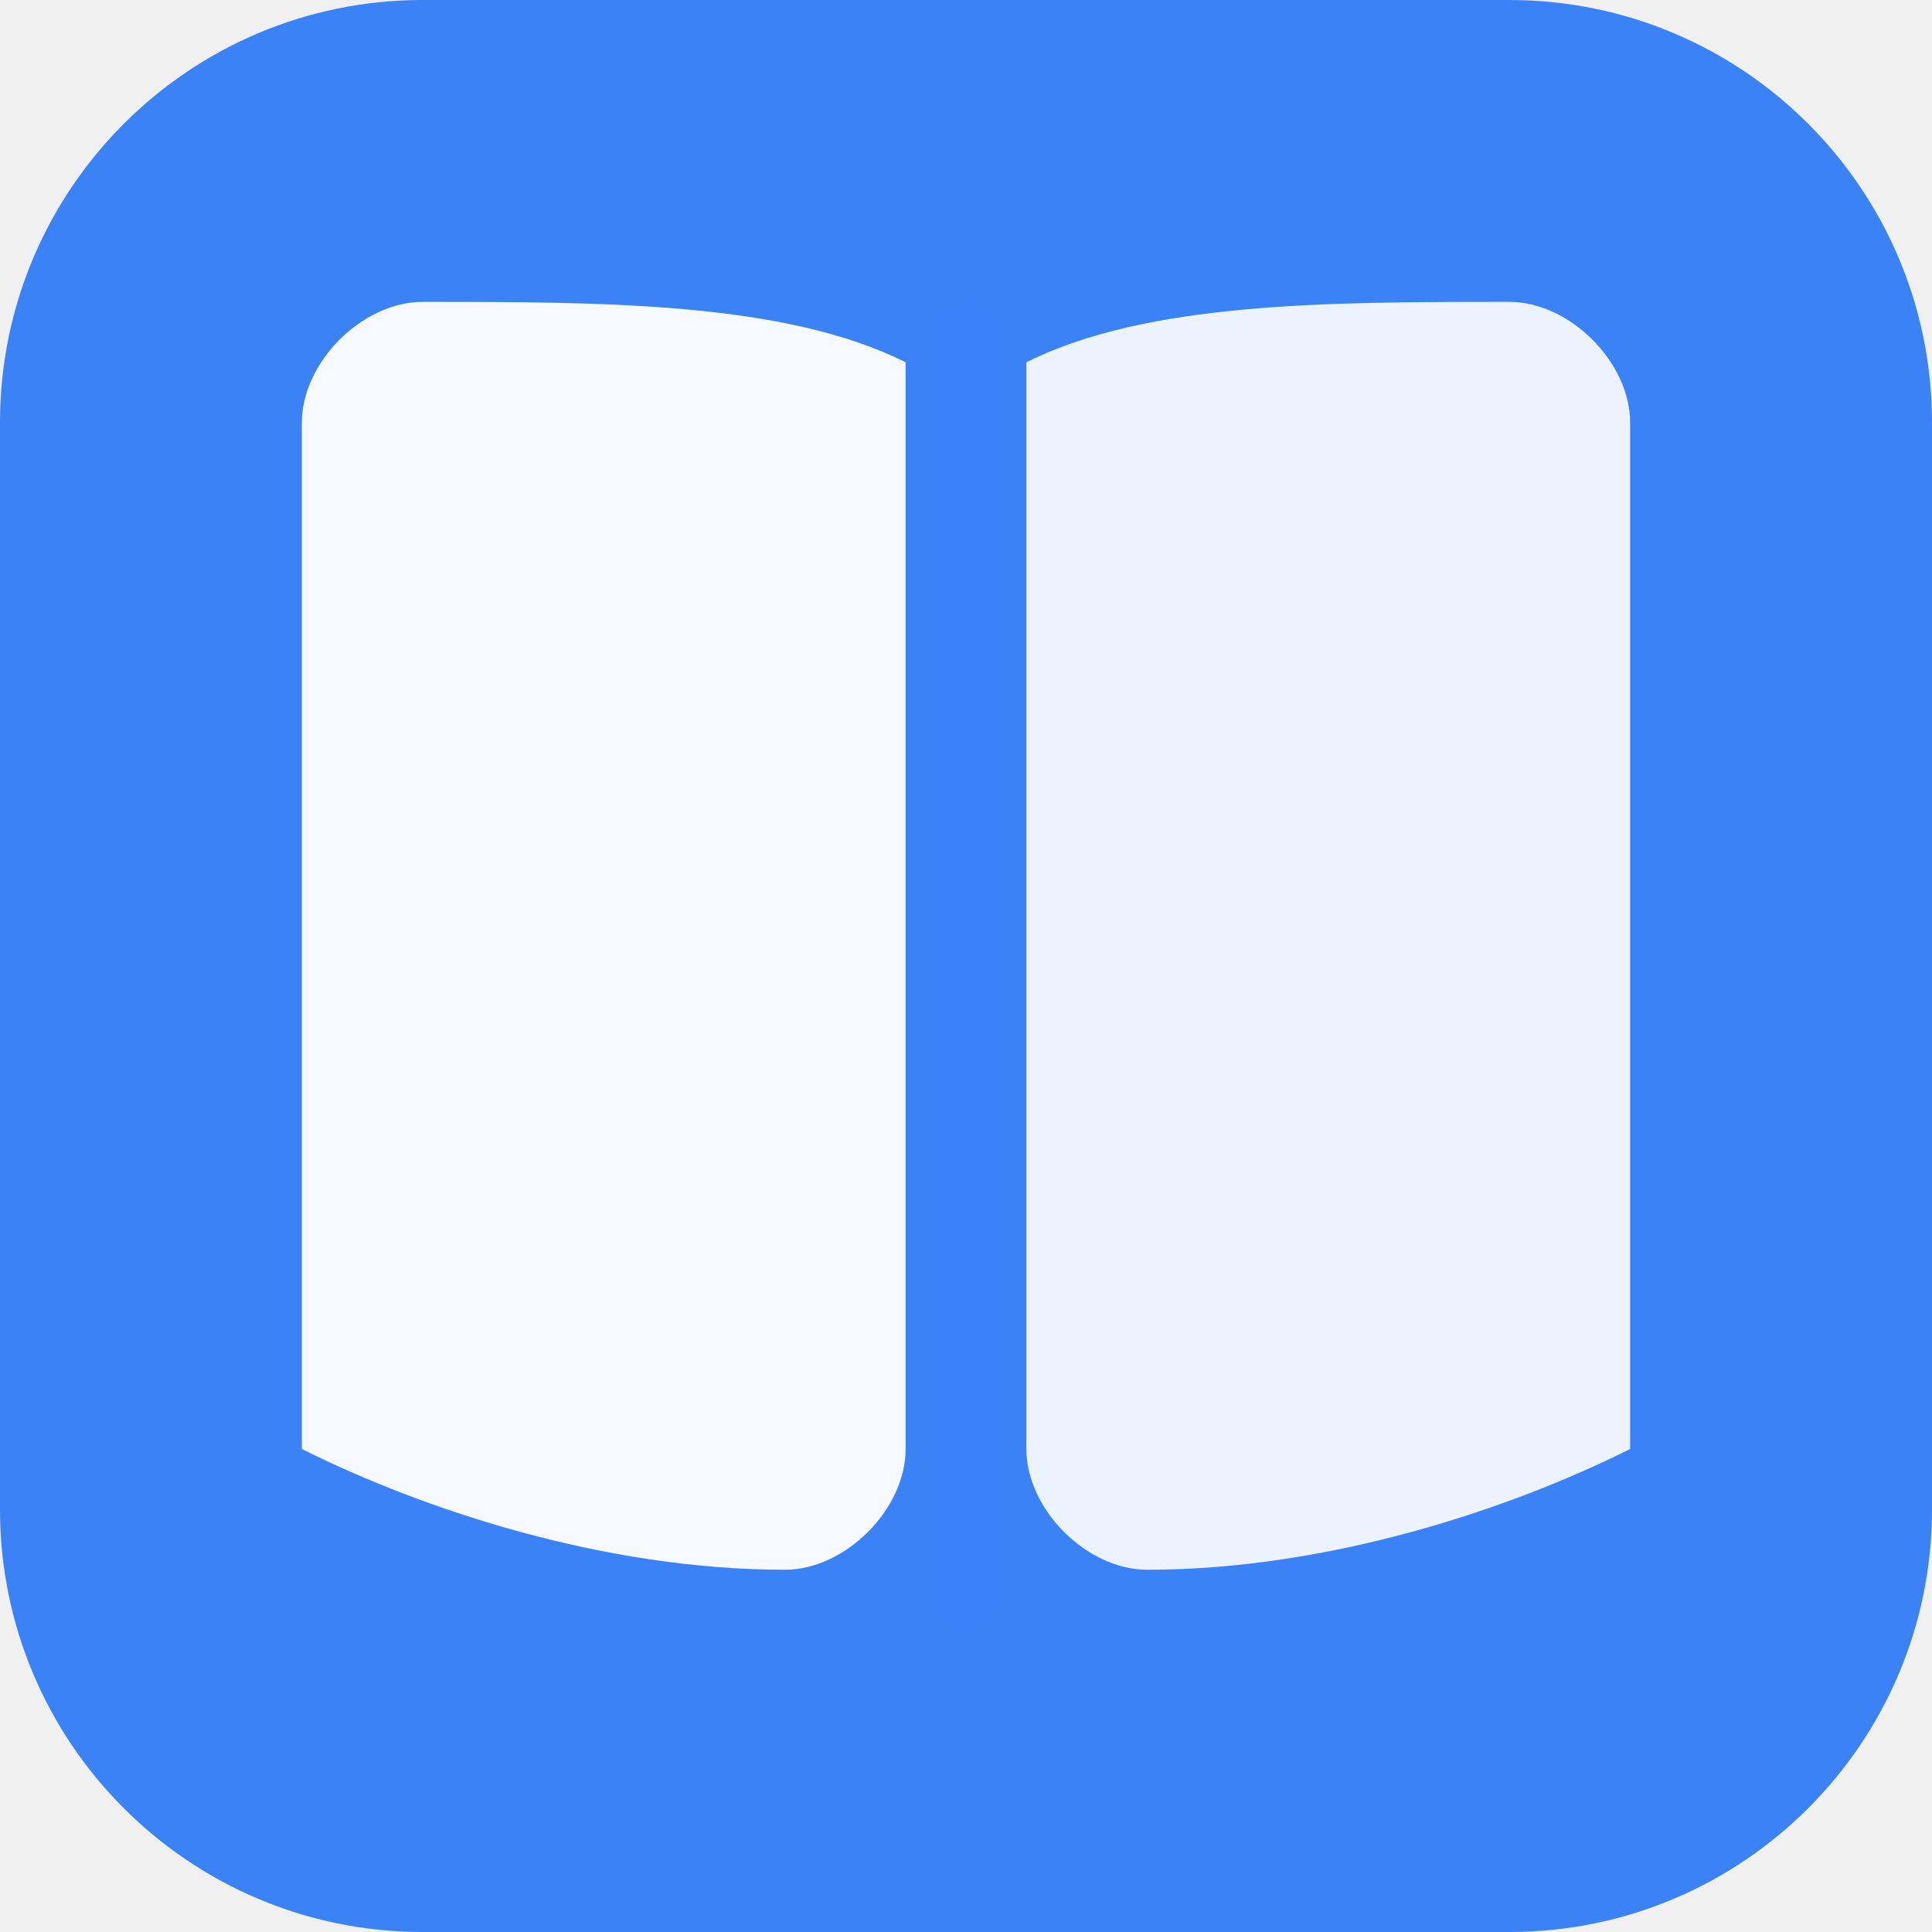
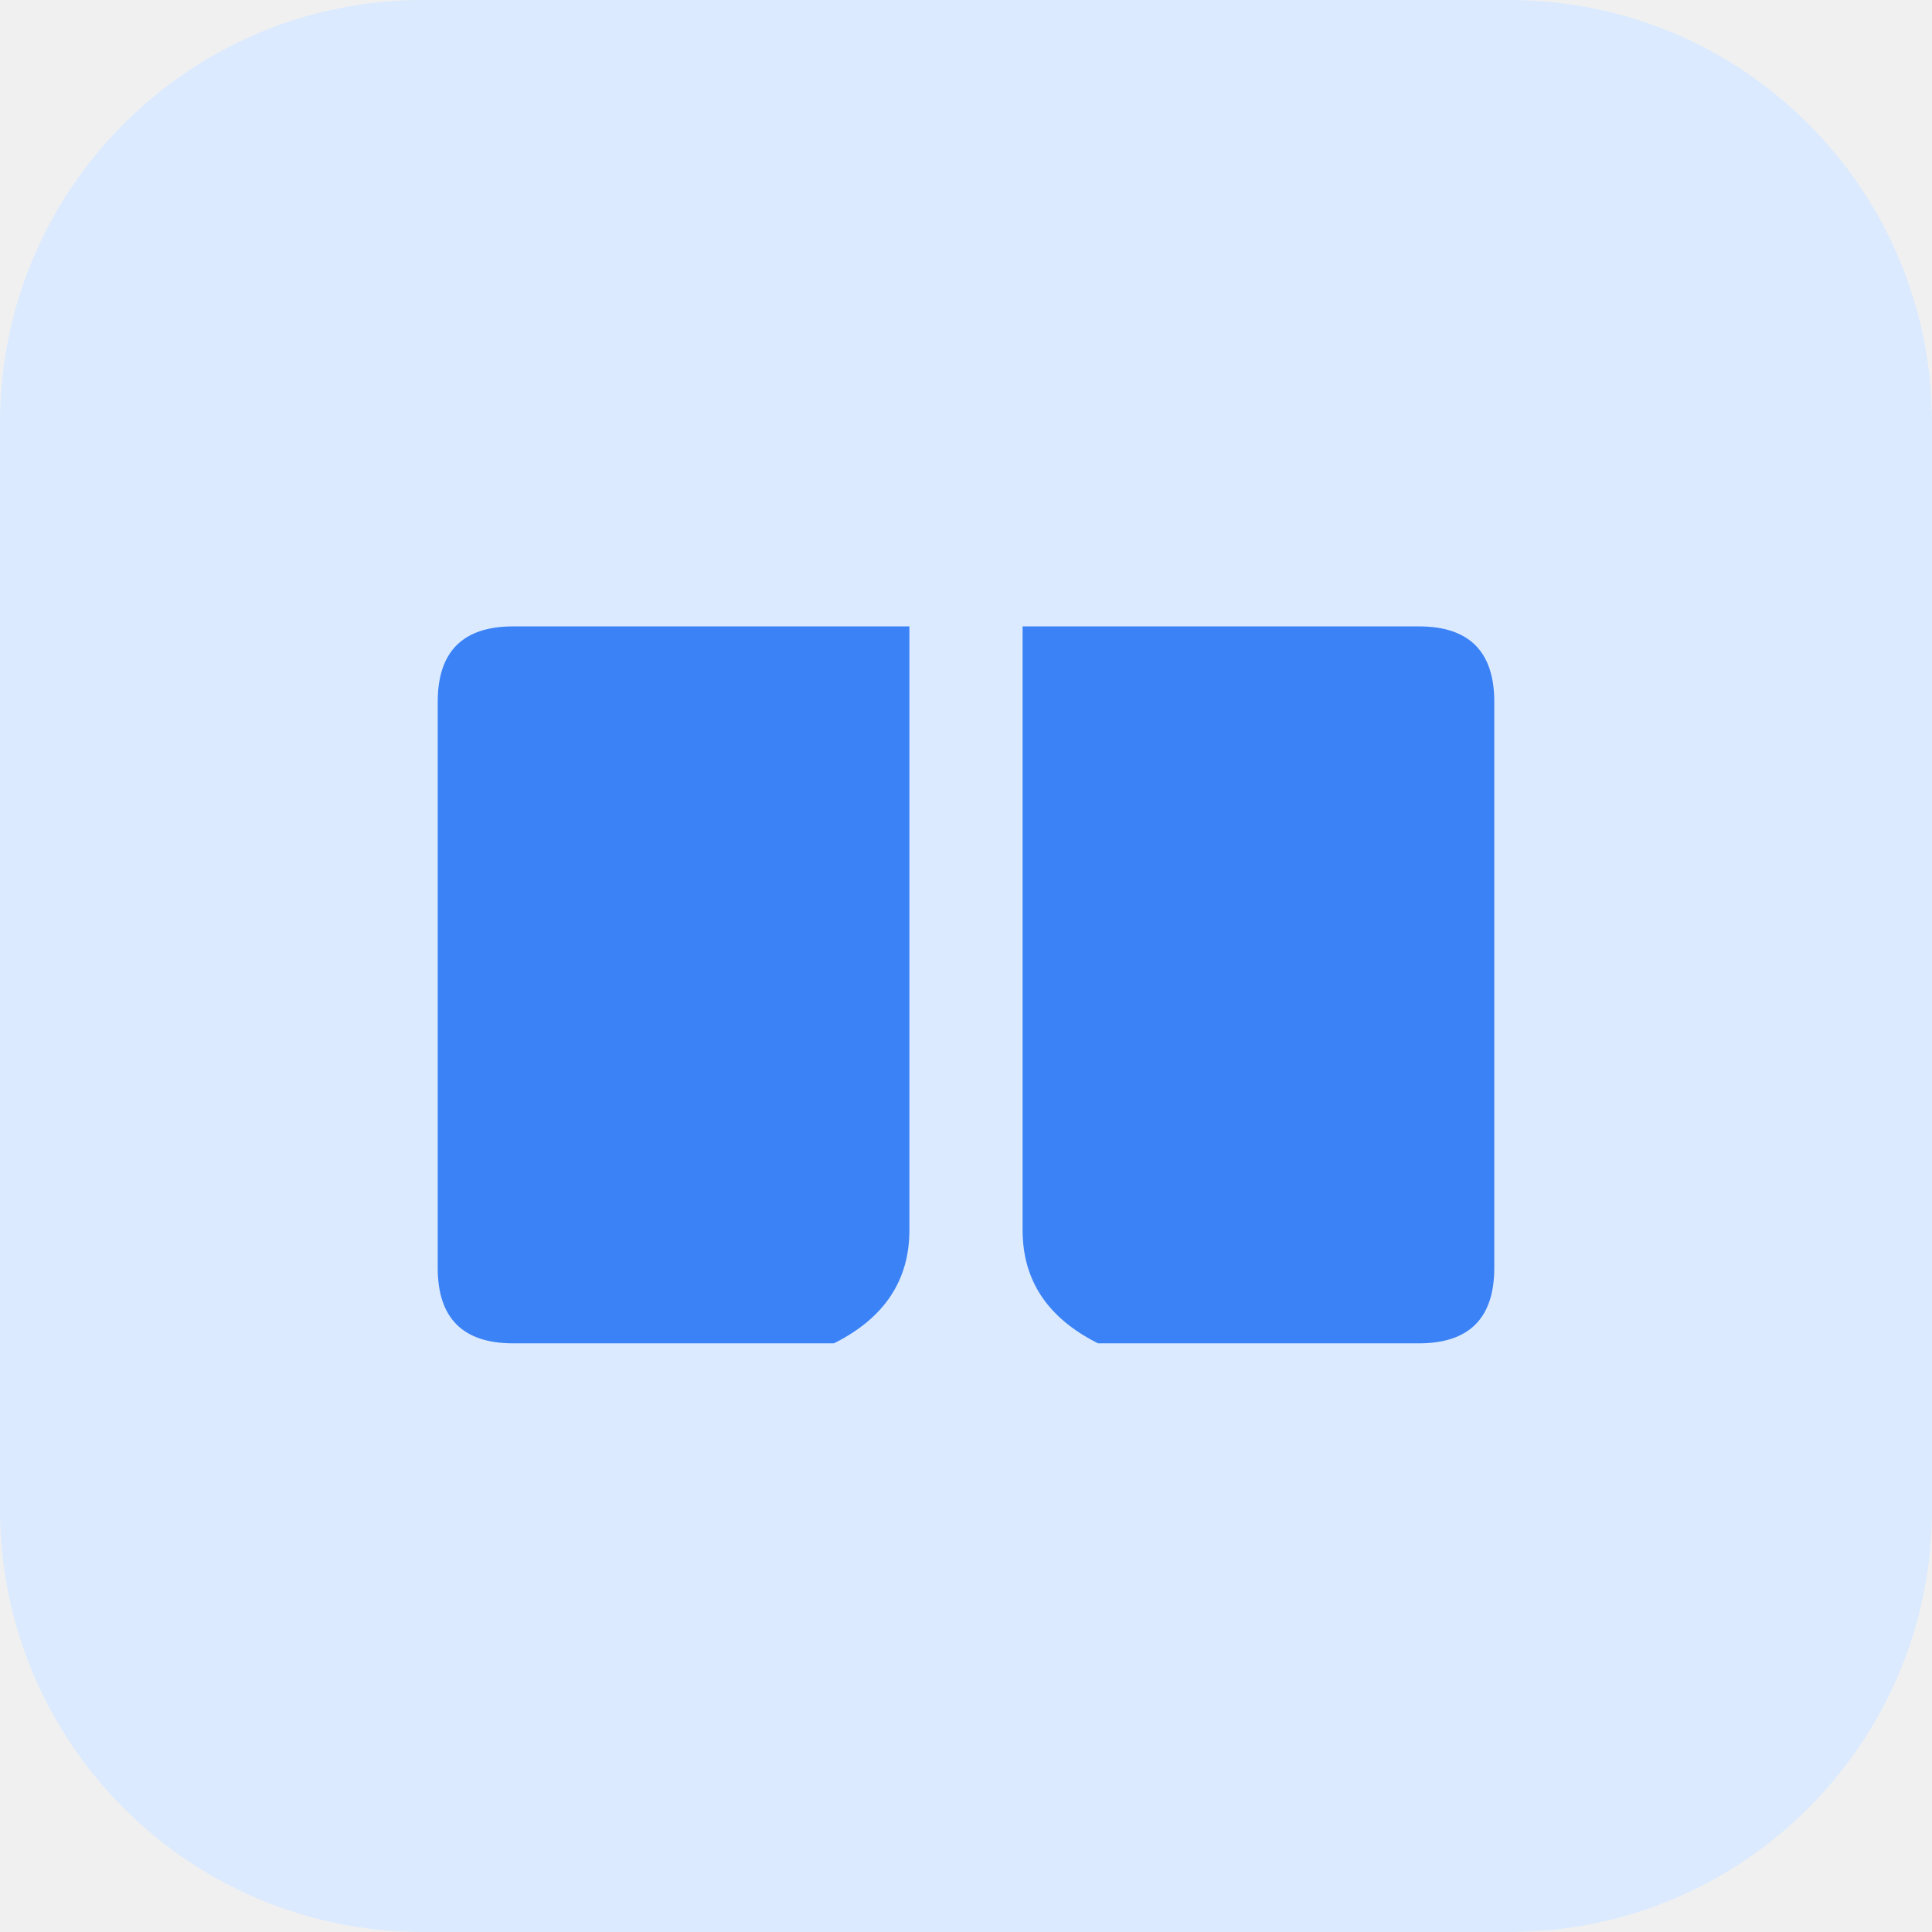
<svg xmlns="http://www.w3.org/2000/svg" width="1024" height="1024" viewBox="0 0 1024 1024" fill="none">
-   <rect width="1024" height="1024" rx="224" fill="#3B82F6" />
-   <g transform="translate(512, 512) scale(8)">
-     <path d="M-4,-40 L-4,32 C-4,36 -8,40 -12,40 C-24,40 -36,36 -44,32 L-44,-36 C-44,-40 -40,-44 -36,-44 C-24,-44 -12,-44 -4,-40 Z" fill="#FFFFFF" fill-opacity="0.95" />
-     <path d="M4,-40 L4,32 C4,36 8,40 12,40 C24,40 36,36 44,32 L44,-36 C44,-40 40,-44 36,-44 C24,-44 12,-44 4,-40 Z" fill="#FFFFFF" fill-opacity="0.9" />
-     <rect x="-2" y="-44" width="4" height="88" fill="#3B82F6" fill-opacity="0.3" rx="2" />
+   <rect width="1024" height="1024" rx="224" fill="#DBEAFE" />
+   <g transform="translate(512, 512)">
+     <path d="M-30 -180               L-30 140               Q-30 180 -70 200               L-240 200               Q-280 200 -280 160               L-280 -140               Q-280 -180 -240 -180               Z" fill="#3B82F6" />
+     <path d="M30 -180               L30 140               Q30 180 70 200               L240 200               Q280 200 280 160               L280 -140               Q280 -180 240 -180               Z" fill="#3B82F6" />
  </g>
</svg>
